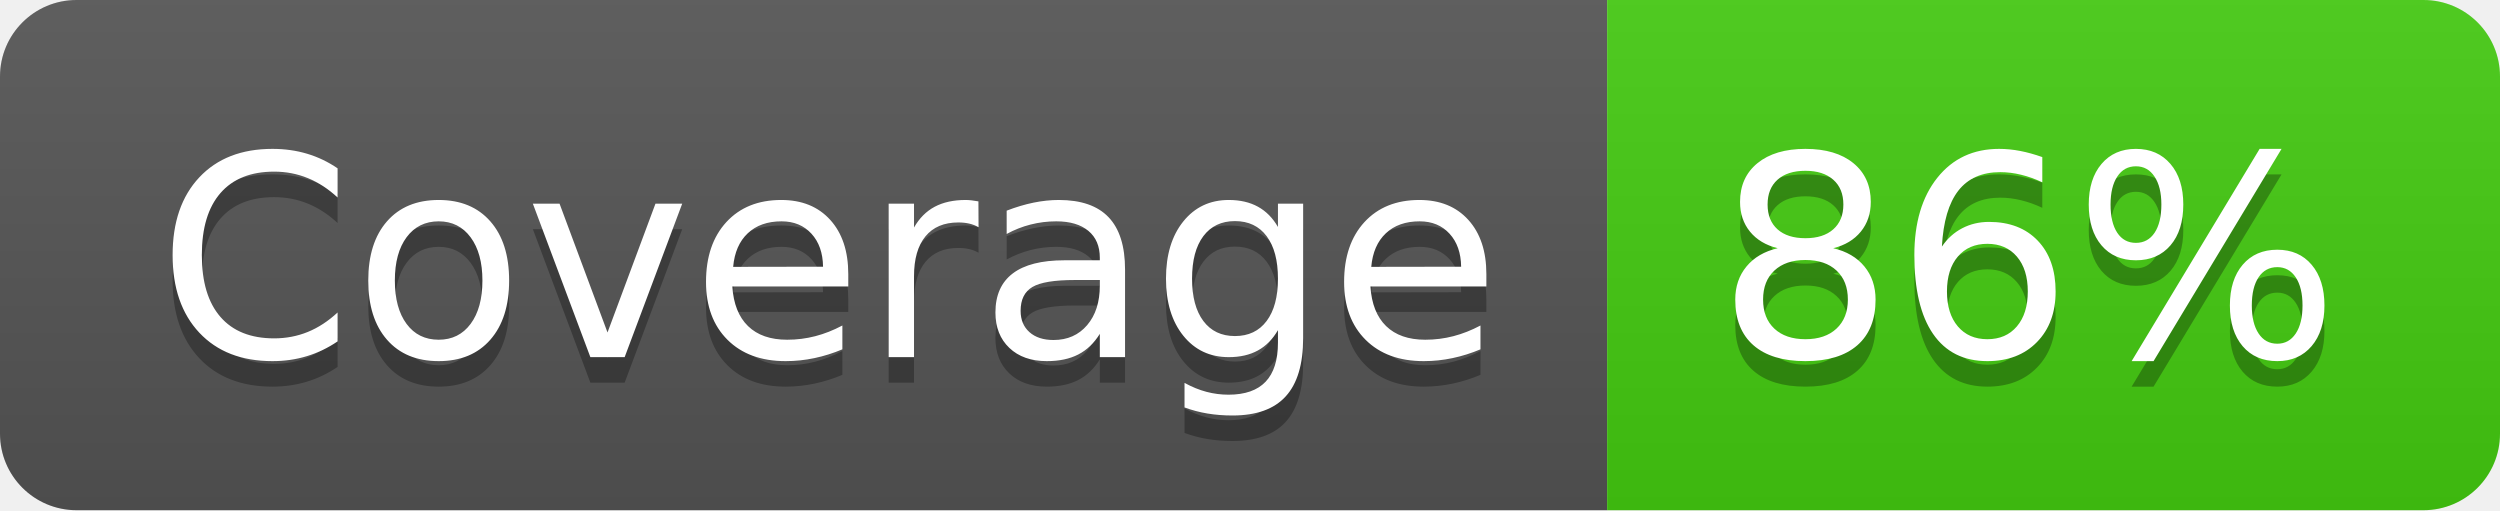
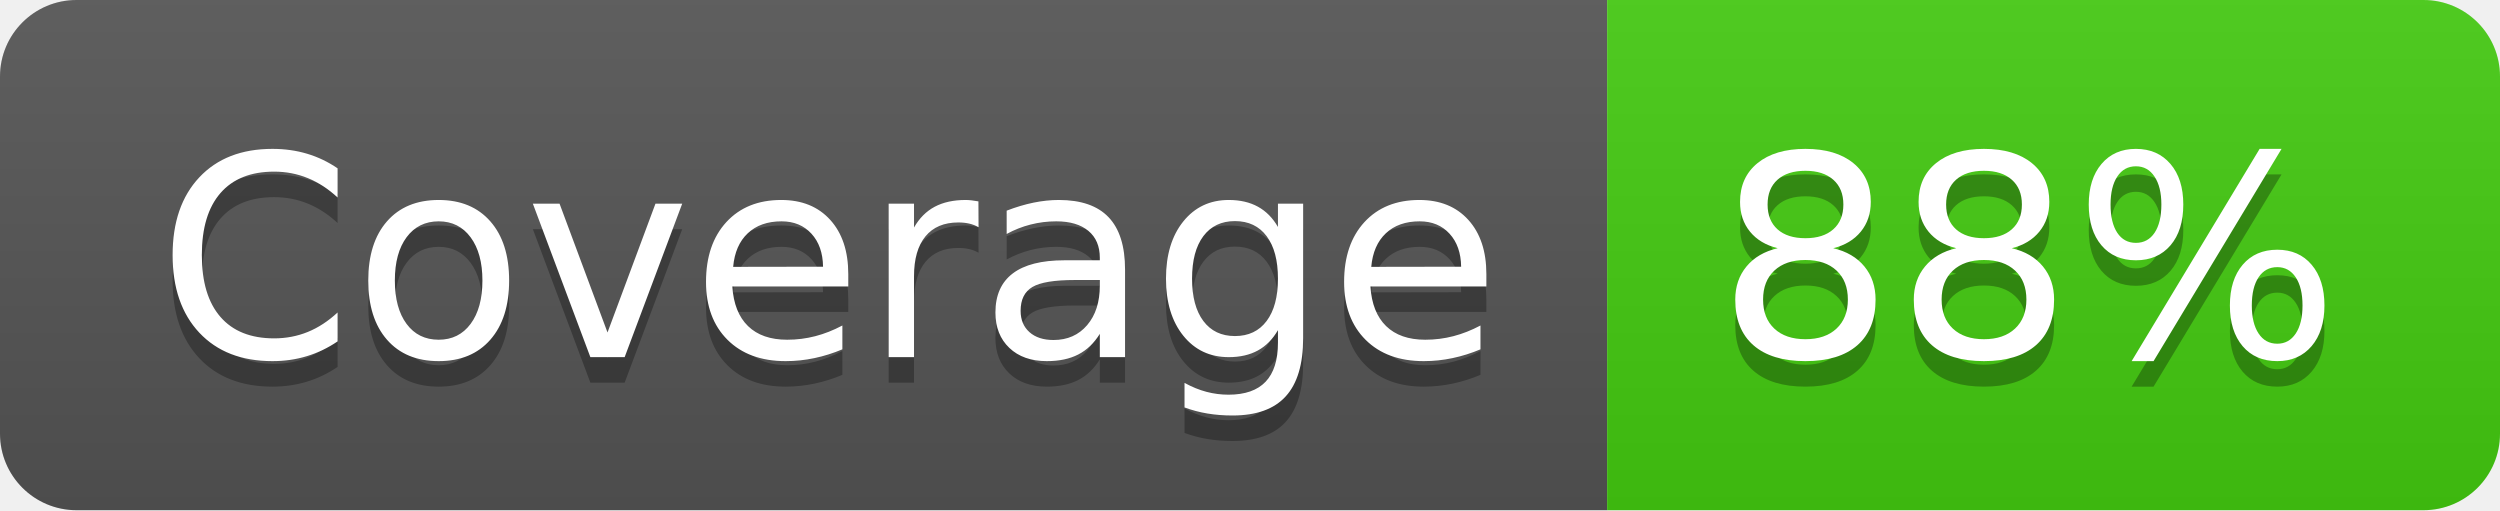
- <svg xmlns="http://www.w3.org/2000/svg" width="98" height="20" role="img" aria-label="Coverage: 86%">
+ <svg xmlns="http://www.w3.org/2000/svg" width="98" height="20" role="img" aria-label="Coverage: 88%">
  <linearGradient id="s" x2="0" y2="100%">
    <stop offset="0" stop-color="#bbb" stop-opacity=".1" />
    <stop offset="1" stop-opacity=".1" />
  </linearGradient>
  <clipPath id="r">
    <rect width="98" height="20" rx="3" fill="#fff" />
  </clipPath>
  <g clip-path="url(#r)">
    <rect width="63" height="20" fill="#555" />
    <rect x="63" width="35" height="20" fill="#4c1" />
    <rect width="98" height="20" fill="url(#s)" />
  </g>
  <g fill="#fff" text-anchor="middle" font-family="Verdana,Geneva,DejaVu Sans,sans-serif" text-rendering="geometricPrecision" font-size="110">
    <text aria-hidden="true" x="325" y="150" fill="#010101" fill-opacity=".3" transform="scale(.1)" textLength="530">Coverage</text>
    <text x="325" y="140" transform="scale(.1)" fill="#fff" textLength="530">Coverage</text>
-     <text aria-hidden="true" x="795" y="150" fill="#010101" fill-opacity=".3" transform="scale(.1)" textLength="250">86%</text>
-     <text x="795" y="140" transform="scale(.1)" fill="#fff" textLength="250">86%</text>
+     <text aria-hidden="true" x="795" y="150" fill="#010101" fill-opacity=".3" transform="scale(.1)" textLength="250">88%</text>
+     <text x="795" y="140" transform="scale(.1)" fill="#fff" textLength="250">88%</text>
  </g>
</svg>
